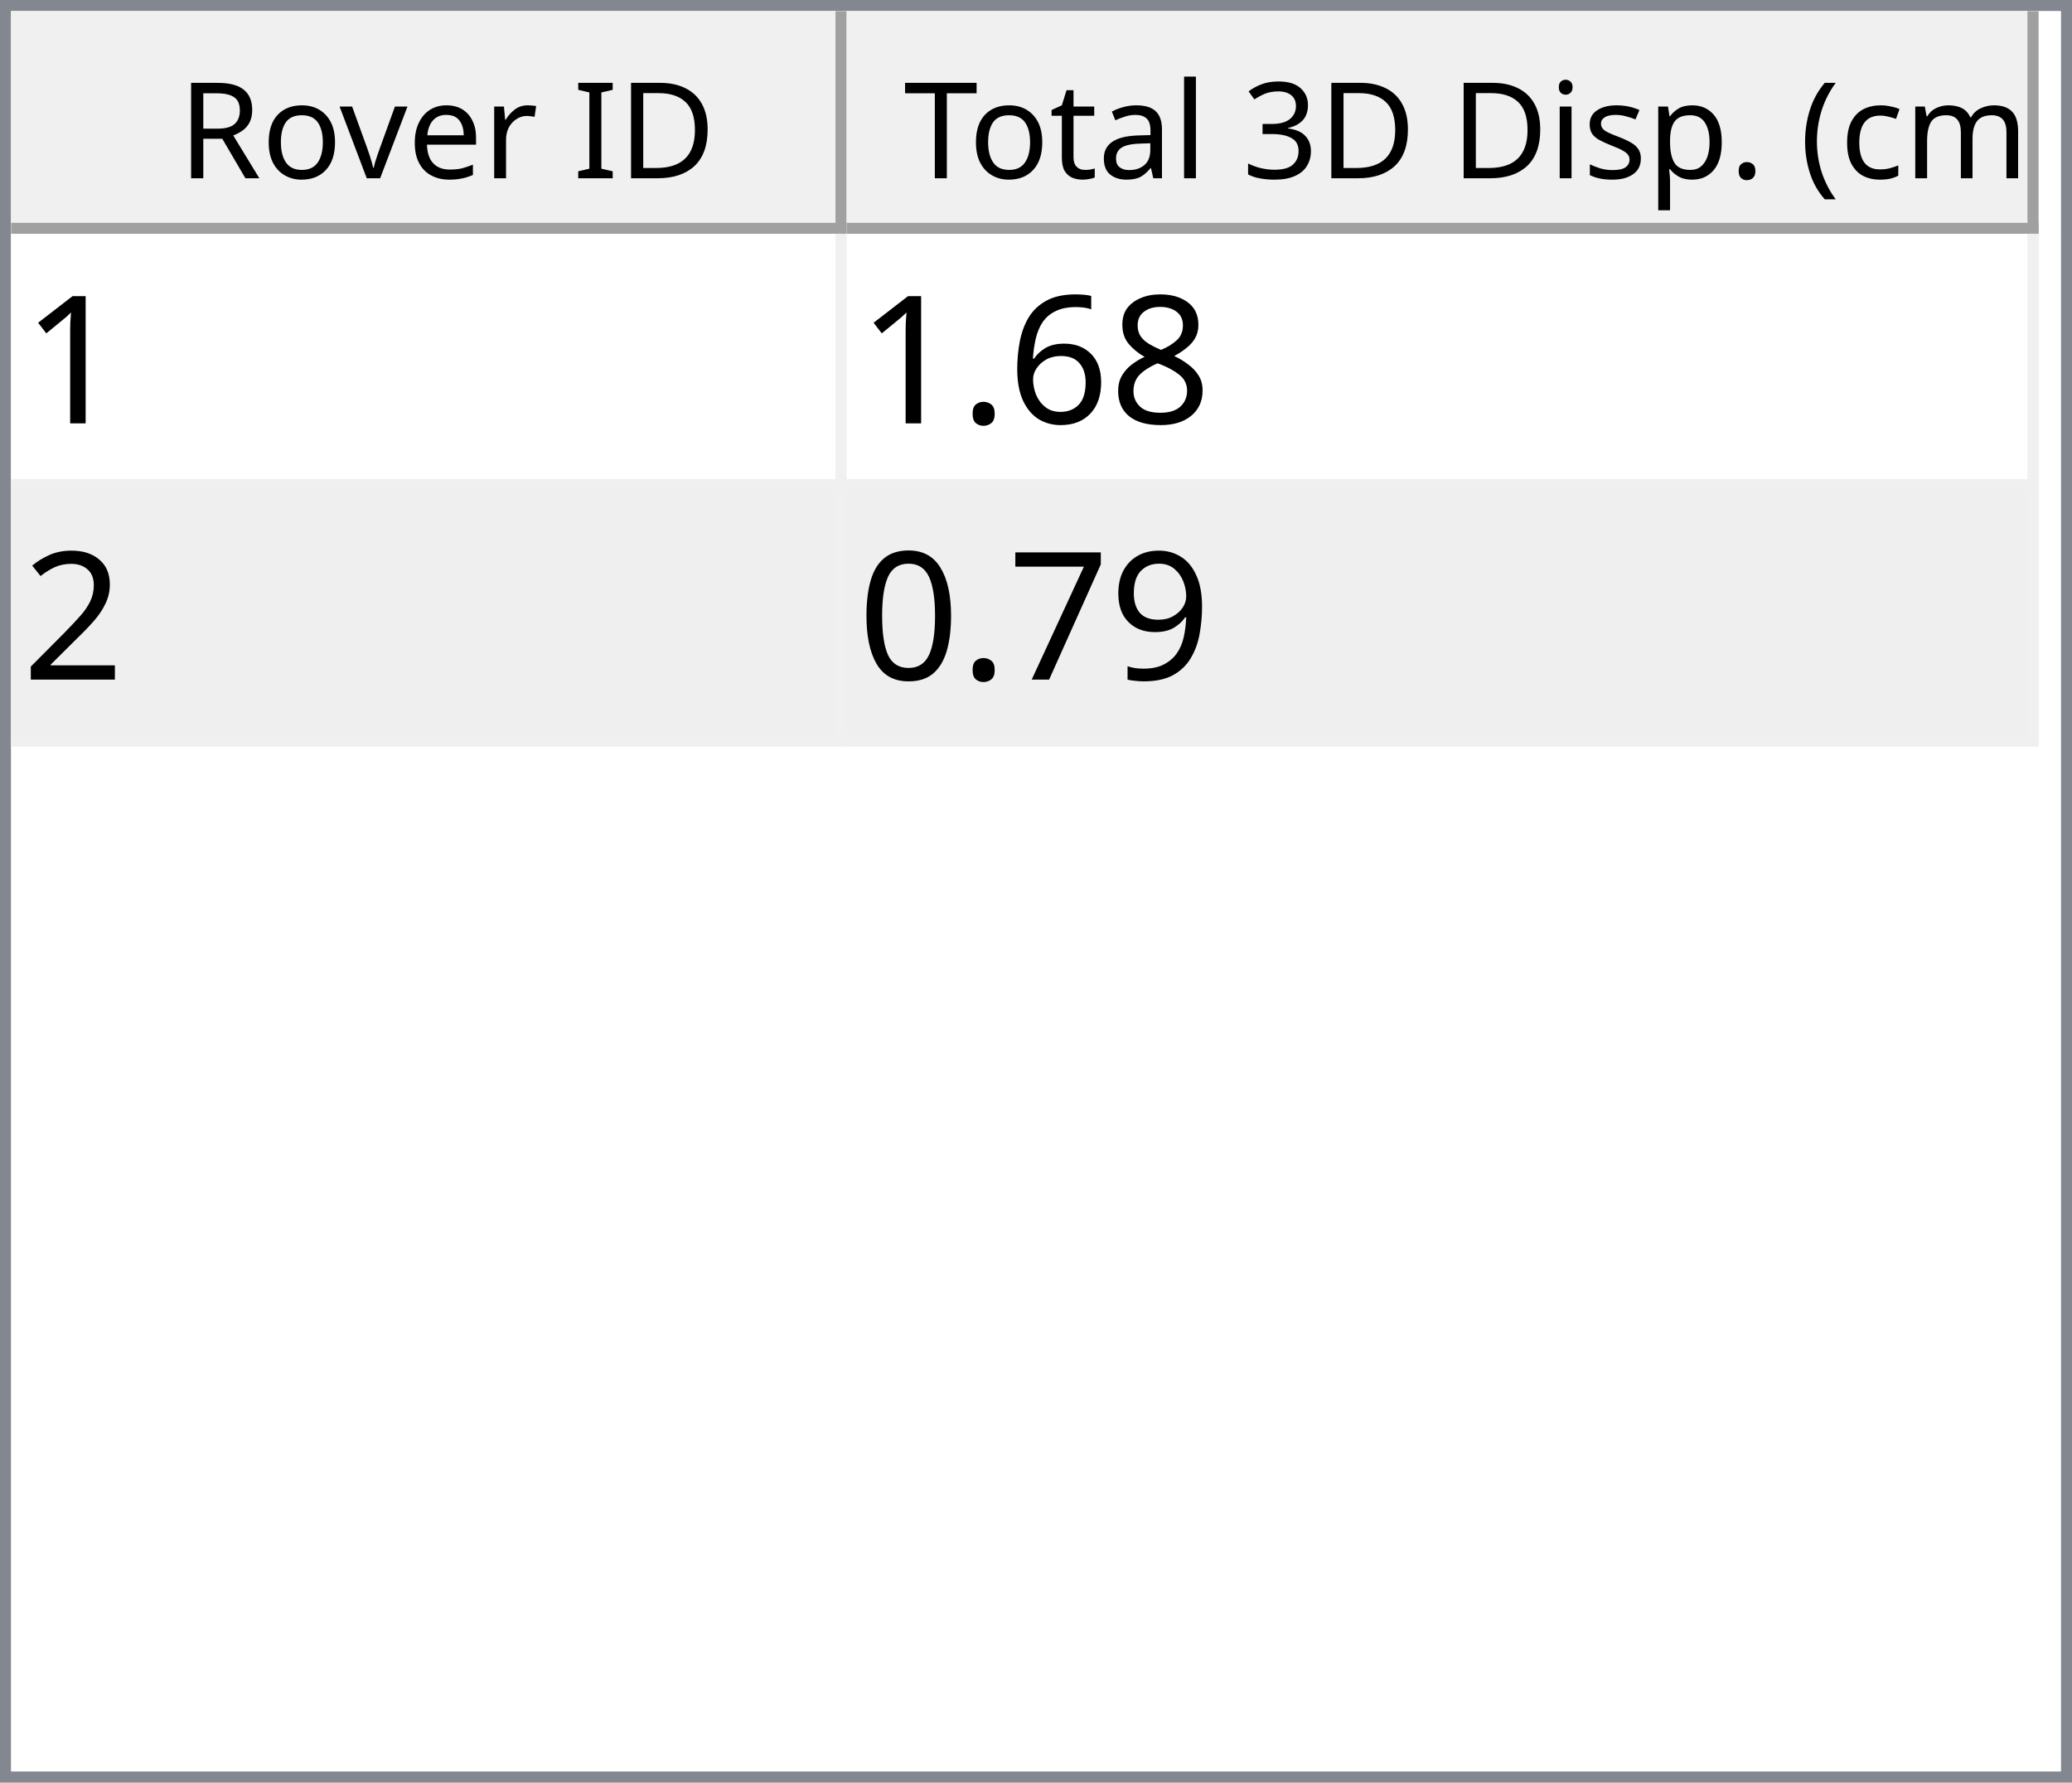
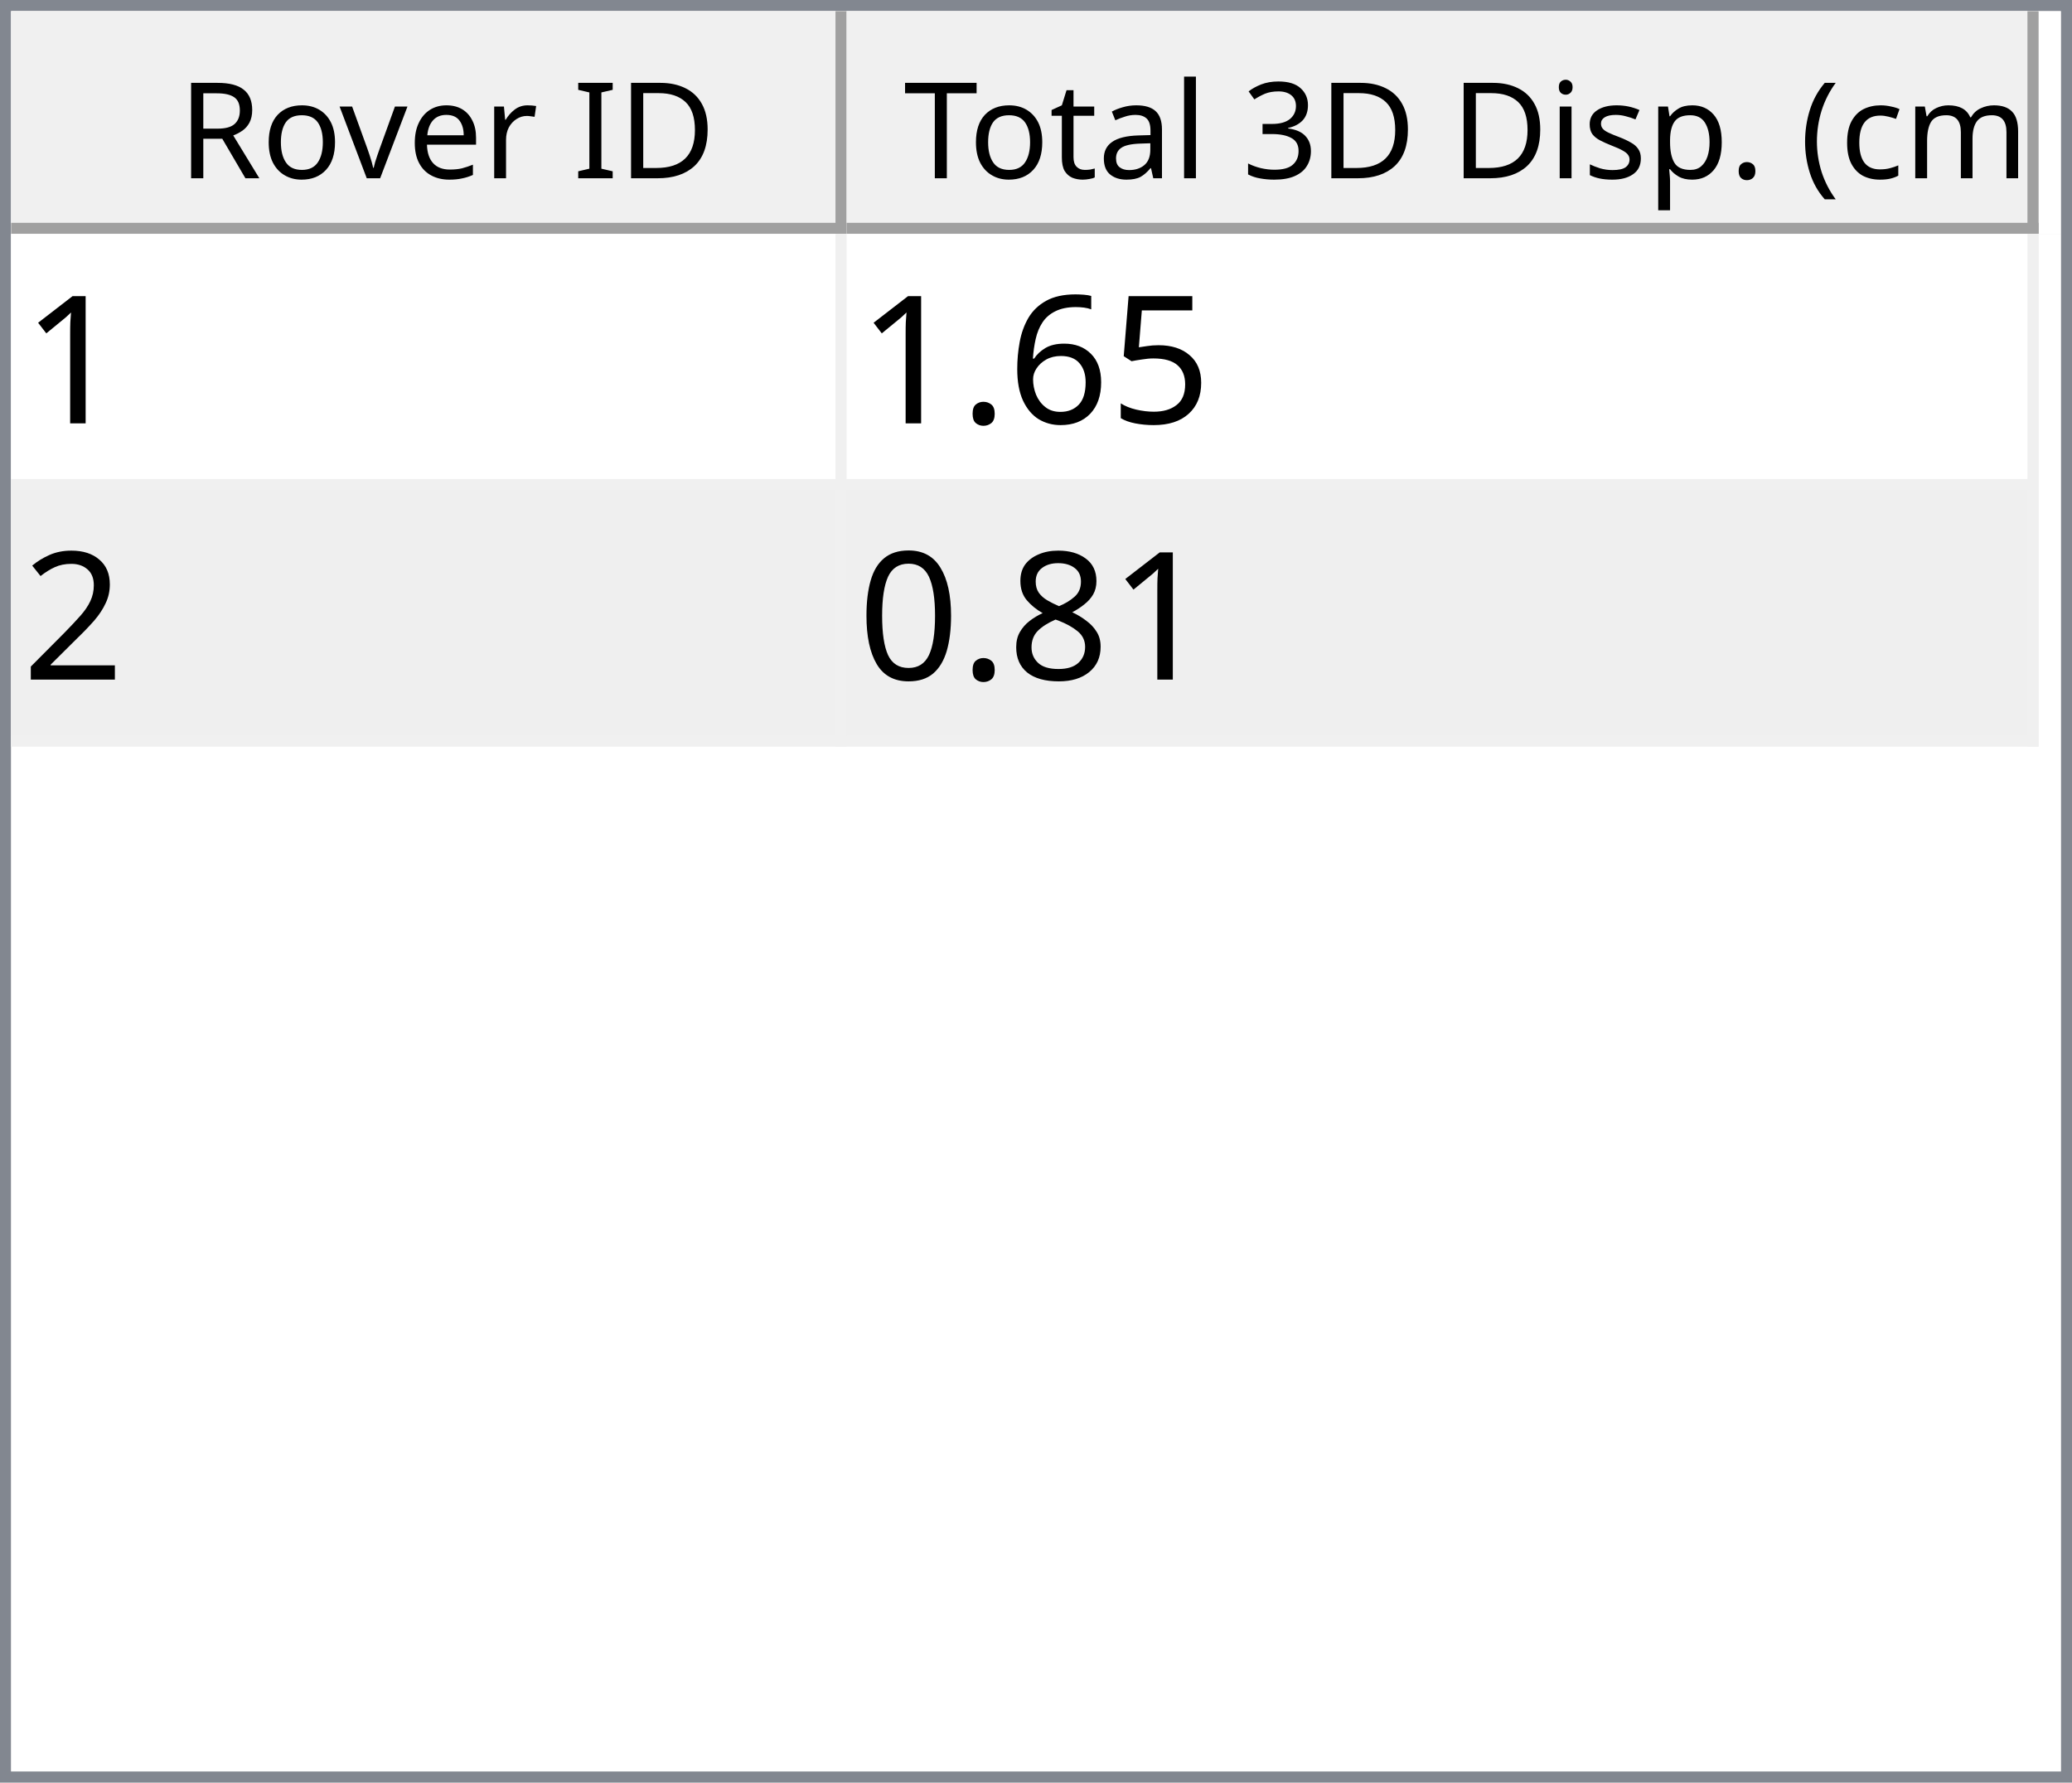
<svg xmlns="http://www.w3.org/2000/svg" style="fill-opacity:1; color-rendering:auto; color-interpolation:auto; text-rendering:auto; stroke:black; stroke-linecap:square; stroke-miterlimit:10; shape-rendering:auto; stroke-opacity:1; fill:black; stroke-dasharray:none; font-weight:normal; stroke-width:1; font-family:'Dialog'; font-style:normal; stroke-linejoin:miter; font-size:12px; stroke-dashoffset:0; image-rendering:auto;" width="186" height="160">
  <defs id="genericDefs" />
  <g>
    <defs id="defs1">
      <clipPath clipPathUnits="userSpaceOnUse" id="clipPath1">
        <path d="M0 0 L186 0 L186 160 L0 160 L0 0 Z" />
      </clipPath>
      <clipPath clipPathUnits="userSpaceOnUse" id="clipPath2">
        <path d="M0 0 L0 160 L186 160 L186 0 Z" />
      </clipPath>
      <clipPath clipPathUnits="userSpaceOnUse" id="clipPath3">
        <path d="M0 0 L0 20 L184 20 L184 0 Z" />
      </clipPath>
      <clipPath clipPathUnits="userSpaceOnUse" id="clipPath4">
        <path d="M0 0 L0 20 L75 20 L75 0 Z" />
      </clipPath>
      <clipPath clipPathUnits="userSpaceOnUse" id="clipPath5">
        <path d="M1 1 L1 19 L74 19 L74 1 Z" />
      </clipPath>
      <clipPath clipPathUnits="userSpaceOnUse" id="clipPath6">
        <path d="M0 0 L0 18 L73 18 L73 0 Z" />
      </clipPath>
      <clipPath clipPathUnits="userSpaceOnUse" id="clipPath7">
        <path d="M-0.5 -0.5 L-0.5 19.5 L74.5 19.5 L74.5 -0.5 Z" />
      </clipPath>
      <clipPath clipPathUnits="userSpaceOnUse" id="clipPath8">
        <path d="M0 0 L0 20 L107 20 L107 0 Z" />
      </clipPath>
      <clipPath clipPathUnits="userSpaceOnUse" id="clipPath9">
        <path d="M1 1 L1 19 L106 19 L106 1 Z" />
      </clipPath>
      <clipPath clipPathUnits="userSpaceOnUse" id="clipPath10">
        <path d="M0 0 L0 18 L105 18 L105 0 Z" />
      </clipPath>
      <clipPath clipPathUnits="userSpaceOnUse" id="clipPath11">
        <path d="M-0.5 -0.5 L-0.5 19.5 L106.5 19.5 L106.5 -0.5 Z" />
      </clipPath>
      <clipPath clipPathUnits="userSpaceOnUse" id="clipPath12">
        <path d="M0 0 L0 138 L184 138 L184 0 Z" />
      </clipPath>
      <clipPath clipPathUnits="userSpaceOnUse" id="clipPath13">
        <path d="M0 0 L0 46 L182 46 L182 0 Z" />
      </clipPath>
      <clipPath clipPathUnits="userSpaceOnUse" id="clipPath14">
        <path d="M-0.5 -0.5 L-0.5 45.5 L181.5 45.5 L181.5 -0.5 Z" />
      </clipPath>
      <clipPath clipPathUnits="userSpaceOnUse" id="clipPath15">
        <path d="M0 0 L0 22 L74 22 L74 0 Z" />
      </clipPath>
      <clipPath clipPathUnits="userSpaceOnUse" id="clipPath16">
        <path d="M0 0 L0 22 L106 22 L106 0 Z" />
      </clipPath>
      <font horiz-adv-x="64.551" id="font1">
        <font-face ascent="107.91" descent="25.098" units-per-em="100" style="font-style:normal; font-family:Segoe UI; font-weight:normal;" />
        <missing-glyph horiz-adv-x="64.551" d="M8.109 0 L8.109 68.266 L56.453 68.266 L56.453 0 L8.109 0 ZM15.328 7.234 L49.219 7.234 L49.219 61.031 L15.328 61.031 L15.328 7.234 Z" />
        <glyph unicode="D" horiz-adv-x="70.117" d="M9.188 0 L9.188 70.016 L28.516 70.016 Q65.531 70.016 65.531 35.891 Q65.531 19.672 55.25 9.836 Q44.969 0 27.734 0 L9.188 0 ZM17.391 62.594 L17.391 7.422 L27.828 7.422 Q41.609 7.422 49.273 14.797 Q56.938 22.172 56.938 35.688 Q56.938 62.594 28.328 62.594 L17.391 62.594 Z" />
        <glyph unicode="I" horiz-adv-x="26.611" d="M17.391 0 L9.188 0 L9.188 70.016 L17.391 70.016 L17.391 0 Z" />
        <glyph unicode=" " horiz-adv-x="27.393" d="" />
        <glyph unicode="r" horiz-adv-x="34.766" d="M34.188 41.891 Q32.078 43.5 28.125 43.5 Q23 43.5 19.555 38.672 Q16.109 33.844 16.109 25.484 L16.109 0 L8.109 0 L8.109 50 L16.109 50 L16.109 39.703 L16.312 39.703 Q18.016 44.969 21.531 47.922 Q25.047 50.875 29.391 50.875 Q32.516 50.875 34.188 50.203 L34.188 41.891 Z" />
        <glyph unicode="e" horiz-adv-x="52.295" d="M48.297 23 L12.984 23 Q13.188 14.656 17.484 10.109 Q21.781 5.562 29.297 5.562 Q37.75 5.562 44.828 11.141 L44.828 3.609 Q38.234 -1.172 27.391 -1.172 Q16.797 -1.172 10.742 5.641 Q4.688 12.453 4.688 24.812 Q4.688 36.469 11.305 43.82 Q17.922 51.172 27.734 51.172 Q37.547 51.172 42.922 44.828 Q48.297 38.484 48.297 27.203 L48.297 23 ZM40.094 29.781 Q40.047 36.719 36.75 40.578 Q33.453 44.438 27.594 44.438 Q21.922 44.438 17.969 40.383 Q14.016 36.328 13.094 29.781 L40.094 29.781 Z" />
        <glyph unicode="v" horiz-adv-x="47.9" d="M47.406 50 L27.484 0 L19.625 0 L0.688 50 L9.469 50 L22.172 13.672 Q23.578 9.672 23.922 6.688 L24.125 6.688 Q24.609 10.453 25.688 13.484 L38.969 50 L47.406 50 Z" />
        <glyph unicode="o" horiz-adv-x="58.594" d="M29 -1.172 Q17.922 -1.172 11.305 5.836 Q4.688 12.844 4.688 24.422 Q4.688 37.016 11.57 44.094 Q18.453 51.172 30.172 51.172 Q41.359 51.172 47.633 44.289 Q53.906 37.406 53.906 25.203 Q53.906 13.234 47.141 6.031 Q40.375 -1.172 29 -1.172 ZM29.594 44.438 Q21.875 44.438 17.383 39.188 Q12.891 33.938 12.891 24.703 Q12.891 15.828 17.43 10.695 Q21.969 5.562 29.594 5.562 Q37.359 5.562 41.531 10.594 Q45.703 15.625 45.703 24.906 Q45.703 34.281 41.531 39.359 Q37.359 44.438 29.594 44.438 Z" />
        <glyph unicode="R" horiz-adv-x="59.814" d="M59.375 0 L49.609 0 L37.891 19.625 Q36.281 22.359 34.766 24.289 Q33.25 26.219 31.664 27.438 Q30.078 28.656 28.25 29.219 Q26.422 29.781 24.125 29.781 L17.391 29.781 L17.391 0 L9.188 0 L9.188 70.016 L30.078 70.016 Q34.672 70.016 38.555 68.867 Q42.438 67.719 45.289 65.375 Q48.141 63.031 49.758 59.547 Q51.375 56.062 51.375 51.375 Q51.375 47.703 50.273 44.656 Q49.172 41.609 47.148 39.211 Q45.125 36.812 42.266 35.133 Q39.406 33.453 35.844 32.516 L35.844 32.328 Q37.594 31.547 38.891 30.547 Q40.188 29.547 41.359 28.18 Q42.531 26.812 43.68 25.078 Q44.828 23.344 46.234 21.047 L59.375 0 ZM17.391 62.594 L17.391 37.203 L28.516 37.203 Q31.594 37.203 34.203 38.133 Q36.812 39.062 38.719 40.797 Q40.625 42.531 41.703 45.047 Q42.781 47.562 42.781 50.688 Q42.781 56.297 39.141 59.445 Q35.5 62.594 28.609 62.594 L17.391 62.594 Z" />
        <glyph unicode=")" horiz-adv-x="30.176" d="M8.297 -15.922 L1.172 -15.922 Q16.406 2.344 16.406 26.812 Q16.406 51.469 1.078 70.016 L8.297 70.016 Q23.531 52.156 23.531 26.703 Q23.531 1.375 8.297 -15.922 Z" />
        <glyph unicode="m" horiz-adv-x="86.133" d="M79.109 0 L71.094 0 L71.094 28.719 Q71.094 37.016 68.531 40.727 Q65.969 44.438 59.906 44.438 Q54.781 44.438 51.195 39.75 Q47.609 35.062 47.609 28.516 L47.609 0 L39.594 0 L39.594 29.688 Q39.594 44.438 28.219 44.438 Q22.953 44.438 19.531 40.016 Q16.109 35.594 16.109 28.516 L16.109 0 L8.109 0 L8.109 50 L16.109 50 L16.109 42.094 L16.312 42.094 Q21.625 51.172 31.844 51.172 Q36.969 51.172 40.773 48.312 Q44.578 45.453 46 40.828 Q51.562 51.172 62.594 51.172 Q79.109 51.172 79.109 30.812 L79.109 0 Z" />
        <glyph unicode="c" horiz-adv-x="46.191" d="M42.188 2.297 Q36.422 -1.172 28.516 -1.172 Q17.828 -1.172 11.258 5.789 Q4.688 12.75 4.688 23.828 Q4.688 36.188 11.766 43.68 Q18.844 51.172 30.672 51.172 Q37.25 51.172 42.281 48.734 L42.281 40.531 Q36.719 44.438 30.375 44.438 Q22.703 44.438 17.797 38.945 Q12.891 33.453 12.891 24.516 Q12.891 15.719 17.508 10.641 Q22.125 5.562 29.891 5.562 Q36.422 5.562 42.188 9.906 L42.188 2.297 Z" />
        <glyph unicode="(" horiz-adv-x="30.176" d="M29.109 -15.922 L21.969 -15.922 Q6.844 1.375 6.844 26.703 Q6.844 52.156 21.969 70.016 L29.203 70.016 Q13.875 51.469 13.875 26.812 Q13.875 2.344 29.109 -15.922 Z" />
        <glyph unicode="." horiz-adv-x="21.68" d="M10.891 -1.078 Q8.641 -1.078 7.055 0.539 Q5.469 2.156 5.469 4.391 Q5.469 6.641 7.055 8.273 Q8.641 9.906 10.891 9.906 Q13.188 9.906 14.797 8.273 Q16.406 6.641 16.406 4.391 Q16.406 2.156 14.797 0.539 Q13.188 -1.078 10.891 -1.078 Z" />
        <glyph unicode="p" horiz-adv-x="58.789" d="M16.312 7.234 L16.109 7.234 L16.109 -23 L8.109 -23 L8.109 50 L16.109 50 L16.109 41.219 L16.312 41.219 Q22.219 51.172 33.594 51.172 Q43.266 51.172 48.688 44.461 Q54.109 37.75 54.109 26.469 Q54.109 13.922 48 6.375 Q41.891 -1.172 31.297 -1.172 Q21.578 -1.172 16.312 7.234 ZM16.109 27.391 L16.109 20.406 Q16.109 14.203 20.141 9.883 Q24.172 5.562 30.375 5.562 Q37.641 5.562 41.773 11.133 Q45.906 16.703 45.906 26.609 Q45.906 34.969 42.047 39.703 Q38.188 44.438 31.594 44.438 Q24.609 44.438 20.359 39.578 Q16.109 34.719 16.109 27.391 Z" />
        <glyph unicode="s" horiz-adv-x="42.432" d="M5.078 1.812 L5.078 10.406 Q11.625 5.562 19.484 5.562 Q30.031 5.562 30.031 12.594 Q30.031 14.594 29.125 15.992 Q28.219 17.391 26.68 18.461 Q25.141 19.531 23.07 20.383 Q21 21.234 18.609 22.172 Q15.281 23.484 12.766 24.828 Q10.25 26.172 8.57 27.859 Q6.891 29.547 6.031 31.695 Q5.172 33.844 5.172 36.719 Q5.172 40.234 6.789 42.945 Q8.406 45.656 11.086 47.484 Q13.766 49.312 17.211 50.242 Q20.656 51.172 24.312 51.172 Q30.812 51.172 35.938 48.922 L35.938 40.828 Q30.422 44.438 23.25 44.438 Q21 44.438 19.195 43.922 Q17.391 43.406 16.094 42.477 Q14.797 41.547 14.086 40.258 Q13.375 38.969 13.375 37.406 Q13.375 35.453 14.086 34.133 Q14.797 32.812 16.164 31.789 Q17.531 30.766 19.484 29.938 Q21.438 29.109 23.922 28.125 Q27.25 26.859 29.883 25.516 Q32.516 24.172 34.375 22.484 Q36.234 20.797 37.234 18.602 Q38.234 16.406 38.234 13.375 Q38.234 9.672 36.602 6.938 Q34.969 4.203 32.234 2.398 Q29.5 0.594 25.93 -0.289 Q22.359 -1.172 18.453 -1.172 Q10.75 -1.172 5.078 1.812 Z" />
        <glyph unicode="i" horiz-adv-x="24.219" d="M12.203 62.703 Q10.062 62.703 8.547 64.164 Q7.031 65.625 7.031 67.875 Q7.031 70.125 8.547 71.609 Q10.062 73.094 12.203 73.094 Q14.406 73.094 15.945 71.609 Q17.484 70.125 17.484 67.875 Q17.484 65.719 15.945 64.211 Q14.406 62.703 12.203 62.703 ZM16.109 0 L8.109 0 L8.109 50 L16.109 50 L16.109 0 Z" />
        <glyph unicode="3" horiz-adv-x="53.906" d="M46.531 19.828 Q46.531 15.094 44.75 11.211 Q42.969 7.328 39.719 4.57 Q36.469 1.812 31.93 0.297 Q27.391 -1.219 21.922 -1.219 Q11.922 -1.219 6 2.594 L6 11.188 Q13.094 5.609 22.219 5.609 Q25.875 5.609 28.828 6.539 Q31.781 7.469 33.906 9.227 Q36.031 10.984 37.18 13.477 Q38.328 15.969 38.328 19.094 Q38.328 32.812 18.797 32.812 L12.984 32.812 L12.984 39.594 L18.5 39.594 Q35.797 39.594 35.797 52.484 Q35.797 64.406 22.609 64.406 Q15.188 64.406 8.688 59.422 L8.688 67.188 Q15.375 71.188 24.609 71.188 Q29 71.188 32.57 69.969 Q36.141 68.75 38.68 66.555 Q41.219 64.359 42.609 61.281 Q44 58.203 44 54.5 Q44 40.672 30.031 36.719 L30.031 36.531 Q33.594 36.141 36.625 34.797 Q39.656 33.453 41.852 31.305 Q44.047 29.156 45.289 26.25 Q46.531 23.344 46.531 19.828 Z" />
        <glyph unicode="l" horiz-adv-x="24.219" d="M16.109 0 L8.109 0 L8.109 74.031 L16.109 74.031 L16.109 0 Z" />
        <glyph unicode="a" horiz-adv-x="50.879" d="M43.891 0 L35.891 0 L35.891 7.812 L35.688 7.812 Q30.469 -1.172 20.312 -1.172 Q12.844 -1.172 8.617 2.781 Q4.391 6.734 4.391 13.281 Q4.391 27.297 20.906 29.594 L35.891 31.688 Q35.891 44.438 25.594 44.438 Q16.547 44.438 9.281 38.281 L9.281 46.484 Q16.656 51.172 26.266 51.172 Q43.891 51.172 43.891 32.516 L43.891 0 ZM35.891 25.297 L23.828 23.641 Q18.266 22.859 15.43 20.875 Q12.594 18.891 12.594 13.875 Q12.594 10.203 15.211 7.883 Q17.828 5.562 22.172 5.562 Q28.125 5.562 32.008 9.742 Q35.891 13.922 35.891 20.312 L35.891 25.297 Z" />
        <glyph unicode="t" horiz-adv-x="33.887" d="M31.297 0.484 Q28.469 -1.078 23.828 -1.078 Q10.688 -1.078 10.688 13.578 L10.688 43.172 L2.094 43.172 L2.094 50 L10.688 50 L10.688 62.203 L18.703 64.797 L18.703 50 L31.297 50 L31.297 43.172 L18.703 43.172 L18.703 14.984 Q18.703 9.969 20.414 7.82 Q22.125 5.672 26.078 5.672 Q29.109 5.672 31.297 7.328 L31.297 0.484 Z" />
        <glyph unicode="T" horiz-adv-x="52.393" d="M50.594 62.594 L30.375 62.594 L30.375 0 L22.172 0 L22.172 62.594 L2 62.594 L2 70.016 L50.594 70.016 L50.594 62.594 Z" />
      </font>
      <font horiz-adv-x="75.0" id="font2">
        <font-face ascent="100.537" descent="21.973" units-per-em="100" style="font-style:normal; font-family:sans-serif; font-weight:normal;" />
        <missing-glyph horiz-adv-x="75.0" d="M12.5 0 L12.5 62.5 L62.5 62.5 L62.5 0 L12.5 0 ZM14.062 1.562 L60.938 1.562 L60.938 60.938 L14.062 60.938 L14.062 1.562 Z" />
        <glyph unicode="1" horiz-adv-x="55.615" d="M37.25 0 L28.469 0 L28.469 56 Q25.297 52.984 20.141 49.953 Q14.984 46.922 10.891 45.406 L10.891 53.906 Q18.266 57.375 23.781 62.305 Q29.297 67.234 31.594 71.875 L37.25 71.875 L37.25 0 Z" />
-         <glyph unicode="8" horiz-adv-x="55.615" d="M17.672 38.812 Q12.203 40.828 9.57 44.539 Q6.938 48.25 6.938 53.422 Q6.938 61.234 12.555 66.555 Q18.172 71.875 27.484 71.875 Q36.859 71.875 42.578 66.43 Q48.297 60.984 48.297 53.172 Q48.297 48.188 45.68 44.508 Q43.062 40.828 37.75 38.812 Q44.344 36.672 47.781 31.883 Q51.219 27.094 51.219 20.453 Q51.219 11.281 44.727 5.031 Q38.234 -1.219 27.641 -1.219 Q17.047 -1.219 10.547 5.055 Q4.047 11.328 4.047 20.703 Q4.047 27.688 7.594 32.398 Q11.141 37.109 17.672 38.812 ZM15.922 53.719 Q15.922 48.641 19.195 45.414 Q22.469 42.188 27.688 42.188 Q32.766 42.188 36.016 45.383 Q39.266 48.578 39.266 53.219 Q39.266 58.062 35.914 61.359 Q32.562 64.656 27.594 64.656 Q22.562 64.656 19.242 61.43 Q15.922 58.203 15.922 53.719 ZM13.094 20.656 Q13.094 16.891 14.875 13.375 Q16.656 9.859 20.172 7.93 Q23.688 6 27.734 6 Q34.031 6 38.133 10.055 Q42.234 14.109 42.234 20.359 Q42.234 26.703 38.016 30.859 Q33.797 35.016 27.438 35.016 Q21.234 35.016 17.164 30.914 Q13.094 26.812 13.094 20.656 Z" />
+         <glyph unicode="5" horiz-adv-x="55.615" d="M4.156 18.75 L13.375 19.531 Q14.406 12.797 18.141 9.398 Q21.875 6 27.156 6 Q33.5 6 37.891 10.789 Q42.281 15.578 42.281 23.484 Q42.281 31 38.062 35.352 Q33.844 39.703 27 39.703 Q22.75 39.703 19.336 37.773 Q15.922 35.844 13.969 32.766 L5.719 33.844 L12.641 70.609 L48.25 70.609 L48.25 62.203 L19.672 62.203 L15.828 42.969 Q22.266 47.469 29.344 47.469 Q38.719 47.469 45.164 40.969 Q51.609 34.469 51.609 24.266 Q51.609 14.547 45.953 7.469 Q39.062 -1.219 27.156 -1.219 Q17.391 -1.219 11.211 4.25 Q5.031 9.719 4.156 18.75 Z" />
        <glyph unicode="6" horiz-adv-x="55.615" d="M49.75 54.047 L41.016 53.375 Q39.844 58.547 37.703 60.891 Q34.125 64.656 28.906 64.656 Q24.703 64.656 21.531 62.312 Q17.391 59.281 14.992 53.469 Q12.594 47.656 12.5 36.922 Q15.672 41.75 20.266 44.094 Q24.859 46.438 29.891 46.438 Q38.672 46.438 44.852 39.969 Q51.031 33.5 51.031 23.25 Q51.031 16.5 48.125 10.719 Q45.219 4.938 40.141 1.859 Q35.062 -1.219 28.609 -1.219 Q17.625 -1.219 10.695 6.859 Q3.766 14.938 3.766 33.5 Q3.766 54.25 11.422 63.672 Q18.109 71.875 29.438 71.875 Q37.891 71.875 43.289 67.141 Q48.688 62.406 49.75 54.047 ZM13.875 23.188 Q13.875 18.656 15.797 14.508 Q17.719 10.359 21.188 8.18 Q24.656 6 28.469 6 Q34.031 6 38.039 10.492 Q42.047 14.984 42.047 22.703 Q42.047 30.125 38.086 34.398 Q34.125 38.672 28.125 38.672 Q22.172 38.672 18.023 34.398 Q13.875 30.125 13.875 23.188 Z" />
        <glyph unicode="." horiz-adv-x="27.783" d="M9.078 0 L9.078 10.016 L19.094 10.016 L19.094 0 L9.078 0 Z" />
        <glyph unicode="2" horiz-adv-x="55.615" d="M50.344 8.453 L50.344 0 L3.031 0 Q2.938 3.172 4.047 6.109 Q5.859 10.938 9.836 15.625 Q13.812 20.312 21.344 26.469 Q33.016 36.031 37.117 41.625 Q41.219 47.219 41.219 52.203 Q41.219 57.422 37.477 61.008 Q33.734 64.594 27.734 64.594 Q21.391 64.594 17.578 60.789 Q13.766 56.984 13.719 50.25 L4.688 51.172 Q5.609 61.281 11.664 66.578 Q17.719 71.875 27.938 71.875 Q38.234 71.875 44.242 66.164 Q50.25 60.453 50.25 52 Q50.25 47.703 48.492 43.555 Q46.734 39.406 42.656 34.812 Q38.578 30.219 29.109 22.219 Q21.188 15.578 18.945 13.211 Q16.703 10.844 15.234 8.453 L50.344 8.453 Z" />
-         <glyph unicode="9" horiz-adv-x="55.615" d="M5.469 16.547 L13.922 17.328 Q14.984 11.375 18.016 8.688 Q21.047 6 25.781 6 Q29.828 6 32.883 7.859 Q35.938 9.719 37.891 12.82 Q39.844 15.922 41.164 21.195 Q42.484 26.469 42.484 31.938 Q42.484 32.516 42.438 33.688 Q39.797 29.5 35.234 26.883 Q30.672 24.266 25.344 24.266 Q16.453 24.266 10.305 30.711 Q4.156 37.156 4.156 47.703 Q4.156 58.594 10.578 65.234 Q17 71.875 26.656 71.875 Q33.641 71.875 39.43 68.117 Q45.219 64.359 48.219 57.398 Q51.219 50.438 51.219 37.25 Q51.219 23.531 48.242 15.406 Q45.266 7.281 39.383 3.031 Q33.5 -1.219 25.594 -1.219 Q17.188 -1.219 11.867 3.445 Q6.547 8.109 5.469 16.547 ZM41.453 48.141 Q41.453 55.719 37.43 60.156 Q33.406 64.594 27.734 64.594 Q21.875 64.594 17.531 59.812 Q13.188 55.031 13.188 47.406 Q13.188 40.578 17.312 36.305 Q21.438 32.031 27.484 32.031 Q33.594 32.031 37.523 36.305 Q41.453 40.578 41.453 48.141 Z" />
-         <glyph unicode="7" horiz-adv-x="55.615" d="M4.734 62.203 L4.734 70.656 L51.078 70.656 L51.078 63.812 Q44.234 56.547 37.523 44.484 Q30.812 32.422 27.156 19.672 Q24.516 10.688 23.781 0 L14.75 0 Q14.891 8.453 18.062 20.414 Q21.234 32.375 27.172 43.484 Q33.109 54.594 39.797 62.203 L4.734 62.203 Z" />
+         <glyph unicode="8" horiz-adv-x="55.615" d="M17.672 38.812 Q12.203 40.828 9.57 44.539 Q6.938 48.25 6.938 53.422 Q6.938 61.234 12.555 66.555 Q18.172 71.875 27.484 71.875 Q36.859 71.875 42.578 66.43 Q48.297 60.984 48.297 53.172 Q48.297 48.188 45.68 44.508 Q43.062 40.828 37.75 38.812 Q44.344 36.672 47.781 31.883 Q51.219 27.094 51.219 20.453 Q51.219 11.281 44.727 5.031 Q38.234 -1.219 27.641 -1.219 Q17.047 -1.219 10.547 5.055 Q4.047 11.328 4.047 20.703 Q4.047 27.688 7.594 32.398 Q11.141 37.109 17.672 38.812 ZM15.922 53.719 Q15.922 48.641 19.195 45.414 Q22.469 42.188 27.688 42.188 Q32.766 42.188 36.016 45.383 Q39.266 48.578 39.266 53.219 Q39.266 58.062 35.914 61.359 Q32.562 64.656 27.594 64.656 Q22.562 64.656 19.242 61.43 Q15.922 58.203 15.922 53.719 ZM13.094 20.656 Q13.094 16.891 14.875 13.375 Q16.656 9.859 20.172 7.93 Q23.688 6 27.734 6 Q34.031 6 38.133 10.055 Q42.234 14.109 42.234 20.359 Q42.234 26.703 38.016 30.859 Q33.797 35.016 27.438 35.016 Q21.234 35.016 17.164 30.914 Q13.094 26.812 13.094 20.656 Z" />
        <glyph unicode="0" horiz-adv-x="55.615" d="M4.156 35.297 Q4.156 48 6.766 55.742 Q9.375 63.484 14.523 67.68 Q19.672 71.875 27.484 71.875 Q33.25 71.875 37.594 69.555 Q41.938 67.234 44.773 62.867 Q47.609 58.5 49.219 52.227 Q50.828 45.953 50.828 35.297 Q50.828 22.703 48.242 14.969 Q45.656 7.234 40.508 3.008 Q35.359 -1.219 27.484 -1.219 Q17.141 -1.219 11.234 6.203 Q4.156 15.141 4.156 35.297 ZM13.188 35.297 Q13.188 17.672 17.312 11.836 Q21.438 6 27.484 6 Q33.547 6 37.672 11.859 Q41.797 17.719 41.797 35.297 Q41.797 52.984 37.672 58.789 Q33.547 64.594 27.391 64.594 Q21.344 64.594 17.719 59.469 Q13.188 52.938 13.188 35.297 Z" />
      </font>
    </defs>
    <g style="fill:white; stroke:white;">
      <rect x="0" y="0" width="186" style="clip-path:url(#clipPath1); stroke:none;" height="160" />
    </g>
    <g style="fill:white; text-rendering:optimizeSpeed; color-rendering:optimizeSpeed; image-rendering:optimizeSpeed; shape-rendering:crispEdges; stroke:white; color-interpolation:sRGB;">
      <rect x="0" width="186" height="160" y="0" style="stroke:none;" />
      <path style="stroke:none;" d="M0 160 L186 160 L186 0 L0 0 Z" />
    </g>
    <g style="fill:rgb(240,240,240); font-family:'Segoe UI'; stroke:rgb(240,240,240);">
      <rect x="0" y="0" width="186" style="clip-path:url(#clipPath2); stroke:none;" height="160" />
    </g>
    <g style="fill:rgb(130,135,144); font-family:'Segoe UI'; stroke:rgb(130,135,144);">
      <path d="M0 0 L186 0 L186 160 L0 160 L0 0 ZM1 1 L185 1 L185 159 L1 159 L1 1 Z" style="fill-rule:evenodd; clip-path:url(#clipPath2); stroke:none;" />
    </g>
    <g style="fill:white; font-family:'Segoe UI'; stroke:white;" transform="translate(1,1)">
      <rect x="0" y="0" width="184" style="clip-path:url(#clipPath3); stroke:none;" height="20" />
    </g>
    <g style="fill:rgb(240,240,240); font-family:'Segoe UI'; stroke:rgb(240,240,240);" transform="translate(1,1)">
      <rect x="0" y="0" width="75" style="clip-path:url(#clipPath4); stroke:none;" height="20" />
    </g>
    <g style="font-family:'Segoe UI';" transform="translate(2,2)">
      <text x="14" xml:space="preserve" y="14" style="clip-path:url(#clipPath6); stroke:none;">Rover ID</text>
    </g>
    <g style="fill:rgb(160,160,160); font-family:'Segoe UI'; stroke:rgb(160,160,160); stroke-linejoin:bevel;" transform="translate(1.5,1.5)">
      <line x1="74" x2="74" y1="0" style="fill:none; clip-path:url(#clipPath7);" y2="19" />
    </g>
    <g style="fill:rgb(160,160,160); font-family:'Segoe UI'; stroke:rgb(160,160,160); stroke-linejoin:bevel;" transform="matrix(1,0,0,1,1,1) translate(0.5,0.5)">
      <line x1="0" x2="74" y1="19" style="fill:none; clip-path:url(#clipPath7);" y2="19" />
    </g>
    <g style="fill:rgb(240,240,240); font-family:'Segoe UI'; stroke:rgb(240,240,240);" transform="translate(76,1)">
      <rect x="0" y="0" width="107" style="clip-path:url(#clipPath8); stroke:none;" height="20" />
    </g>
    <g style="font-family:'Segoe UI';" transform="translate(77,2)">
      <text x="1" xml:space="preserve" y="14" style="clip-path:url(#clipPath10); stroke:none;"> Total 3D Disp. (cm)</text>
    </g>
    <g style="fill:rgb(160,160,160); font-family:'Segoe UI'; stroke:rgb(160,160,160); stroke-linejoin:bevel;" transform="translate(76.5,1.5)">
      <line x1="106" x2="106" y1="0" style="fill:none; clip-path:url(#clipPath11);" y2="19" />
    </g>
    <g style="fill:rgb(160,160,160); font-family:'Segoe UI'; stroke:rgb(160,160,160); stroke-linejoin:bevel;" transform="matrix(1,0,0,1,76,1) translate(0.5,0.5)">
      <line x1="0" x2="106" y1="19" style="fill:none; clip-path:url(#clipPath11);" y2="19" />
    </g>
    <g style="fill:white; font-family:'Segoe UI'; stroke:white;" transform="translate(1,21)">
      <rect x="0" y="0" width="184" style="clip-path:url(#clipPath12); stroke:none;" height="138" />
    </g>
    <g style="fill:rgb(240,240,240); font-size:16px; font-family:sans-serif; stroke:rgb(240,240,240);" transform="translate(1,21)">
      <rect x="0" y="0" width="182" style="clip-path:url(#clipPath13); stroke:none;" height="46" />
      <line transform="translate(0.5,0.5)" x1="0" x2="181" y1="22" style="clip-path:url(#clipPath14); fill:none; stroke-linejoin:bevel;" y2="22" />
    </g>
    <g transform="matrix(1,0,0,1,1,21) translate(0.5,0.5)" style="fill:rgb(240,240,240); font-size:16px; font-family:sans-serif; stroke:rgb(240,240,240); stroke-linejoin:bevel;">
      <line x1="0" x2="181" y1="45" style="fill:none; clip-path:url(#clipPath14);" y2="45" />
    </g>
    <g transform="matrix(1,0,0,1,1,21) translate(0.5,0.5)" style="fill:rgb(240,240,240); font-size:16px; font-family:sans-serif; stroke:rgb(240,240,240); stroke-linejoin:bevel;">
      <line x1="74" x2="74" y1="0" style="fill:none; clip-path:url(#clipPath14);" y2="45" />
    </g>
    <g transform="matrix(1,0,0,1,1,21) translate(0.5,0.5)" style="fill:rgb(240,240,240); font-size:16px; font-family:sans-serif; stroke:rgb(240,240,240); stroke-linejoin:bevel;">
      <line x1="181" x2="181" y1="0" style="fill:none; clip-path:url(#clipPath14);" y2="45" />
    </g>
    <g style="fill:white; font-size:16px; font-family:sans-serif; stroke:white;" transform="matrix(1,0,0,1,1,21)">
      <rect x="0" y="0" width="74" style="clip-path:url(#clipPath15); stroke:none;" height="22" />
      <text x="1" y="17" style="fill:black; clip-path:url(#clipPath15); stroke:none;" xml:space="preserve">1</text>
    </g>
    <g style="fill:white; font-size:16px; font-family:sans-serif; stroke:white;" transform="matrix(1,0,0,1,1,21) translate(75,0)">
      <rect x="0" y="0" width="106" style="clip-path:url(#clipPath16); stroke:none;" height="22" />
-       <text x="1" y="17" style="fill:black; clip-path:url(#clipPath16); stroke:none;" xml:space="preserve">1.68</text>
+       <text x="1" y="17" style="fill:black; clip-path:url(#clipPath16); stroke:none;" xml:space="preserve">1.65</text>
    </g>
    <g style="fill:rgb(239,239,239); font-size:16px; font-family:sans-serif; stroke:rgb(239,239,239);" transform="matrix(1,0,0,1,1,21) translate(0,23)">
      <rect x="0" y="0" width="74" style="clip-path:url(#clipPath15); stroke:none;" height="22" />
      <text x="1" y="17" style="fill:black; clip-path:url(#clipPath15); stroke:none;" xml:space="preserve">2</text>
    </g>
    <g style="fill:rgb(239,239,239); font-size:16px; font-family:sans-serif; stroke:rgb(239,239,239);" transform="matrix(1,0,0,1,1,21) translate(75,23)">
      <rect x="0" y="0" width="106" style="clip-path:url(#clipPath16); stroke:none;" height="22" />
-       <text x="1" y="17" style="fill:black; clip-path:url(#clipPath16); stroke:none;" xml:space="preserve">0.79</text>
+       <text x="1" y="17" style="fill:black; clip-path:url(#clipPath16); stroke:none;" xml:space="preserve">0.81</text>
    </g>
  </g>
</svg>
